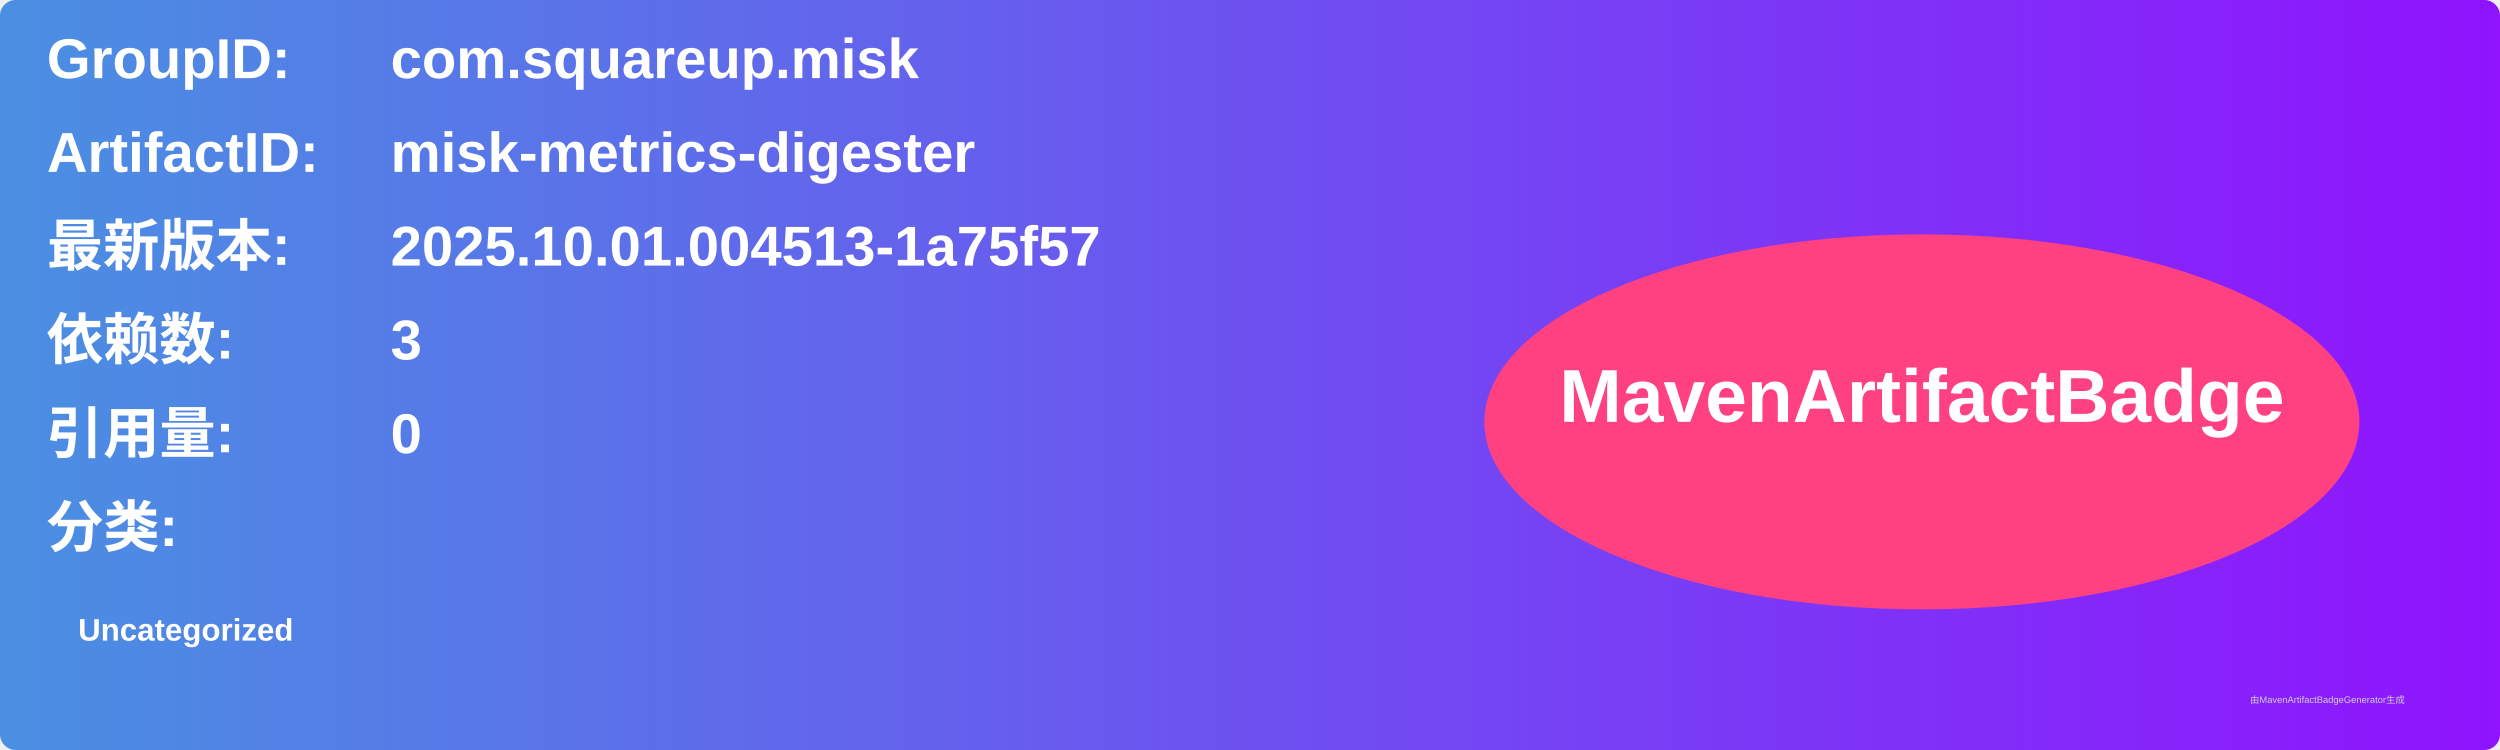
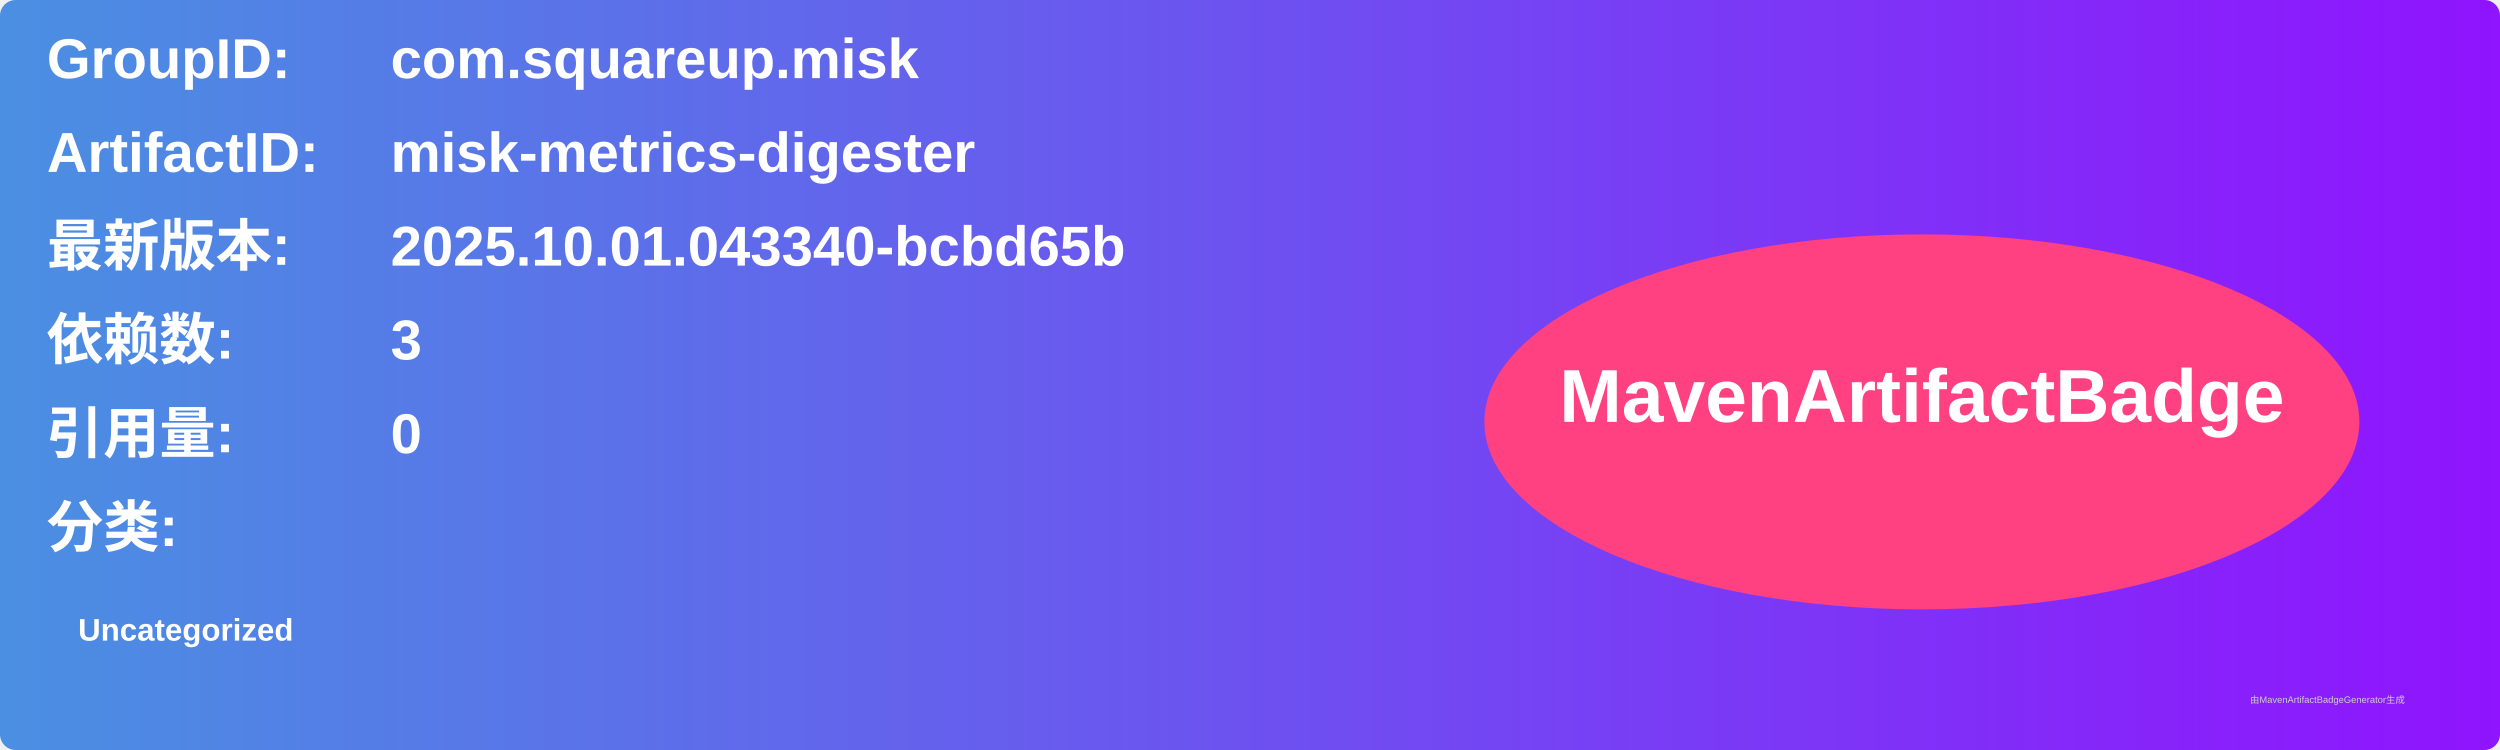
<svg xmlns="http://www.w3.org/2000/svg" width="800" height="240" viewBox="0 0 800 240">
  <linearGradient id="grad" x1="0%" y1="0%" x2="100%" y2="0%">
    <stop offset="0%" stop-color="#4a90e2" />
    <stop offset="100%" stop-color="#9013fe" />
  </linearGradient>
  <rect width="100%" height="100%" rx="5" ry="5" fill="url(#grad)" />
  <g transform="translate(15, 15)">
    <text x="0" y="10" font-family="Arial" font-size="18" fill="white" font-weight="bold" width="260">GroupID:</text>
    <text x="110" y="10" font-family="Arial" font-size="18" fill="white" font-weight="bold" width="460">com.squareup.misk</text>
    <text x="0" y="40" font-family="Arial" font-size="18" fill="white" font-weight="bold" width="260">ArtifactID:</text>
    <text x="110" y="40" font-family="Arial" font-size="18" fill="white" font-weight="bold" width="460">misk-metrics-digester</text>
    <text x="0" y="70" font-family="Arial" font-size="18" fill="white" font-weight="bold">最新版本:</text>
    <text x="110" y="70" font-family="Arial" font-size="18" fill="white" font-weight="bold">
-       <tspan font-weight="bold">2025.10.01.004513-1a75f57</tspan>
+       <tspan font-weight="bold">2025.10.01.043340-bcbd65b</tspan>
    </text>
    <text x="0" y="100" font-family="Arial" font-size="18" fill="white" font-weight="bold">依赖数: </text>
    <text x="110" y="100" font-family="Arial" font-size="18" fill="white">
      <tspan font-weight="bold">3</tspan>
    </text>
    <text x="0" y="130" font-family="Arial" font-size="18" fill="white" font-weight="bold">引用量: </text>
    <text x="110" y="130" font-family="Arial" font-size="18" fill="white">
      <tspan font-weight="bold">0</tspan>
    </text>
    <text x="0" y="160" font-family="Arial" font-size="18" fill="white" font-weight="bold">分类:</text>
    <text x="10" y="190" font-family="Arial" font-size="10" fill="white">
      <tspan font-weight="bold">Uncategorized</tspan>
    </text>
    <ellipse cx="600" cy="120" rx="140" ry="60" fill="#ff4081" />
    <text x="600" y="120" text-anchor="middle" font-family="Arial" font-size="24" fill="white" font-weight="bold">MavenArtifactBadge</text>
  </g>
  <text x="720" y="225" font-family="Arial" font-size="3" fill="#d0d0d0">由MavenArtifactBadgeGenerator生成</text>
</svg>
